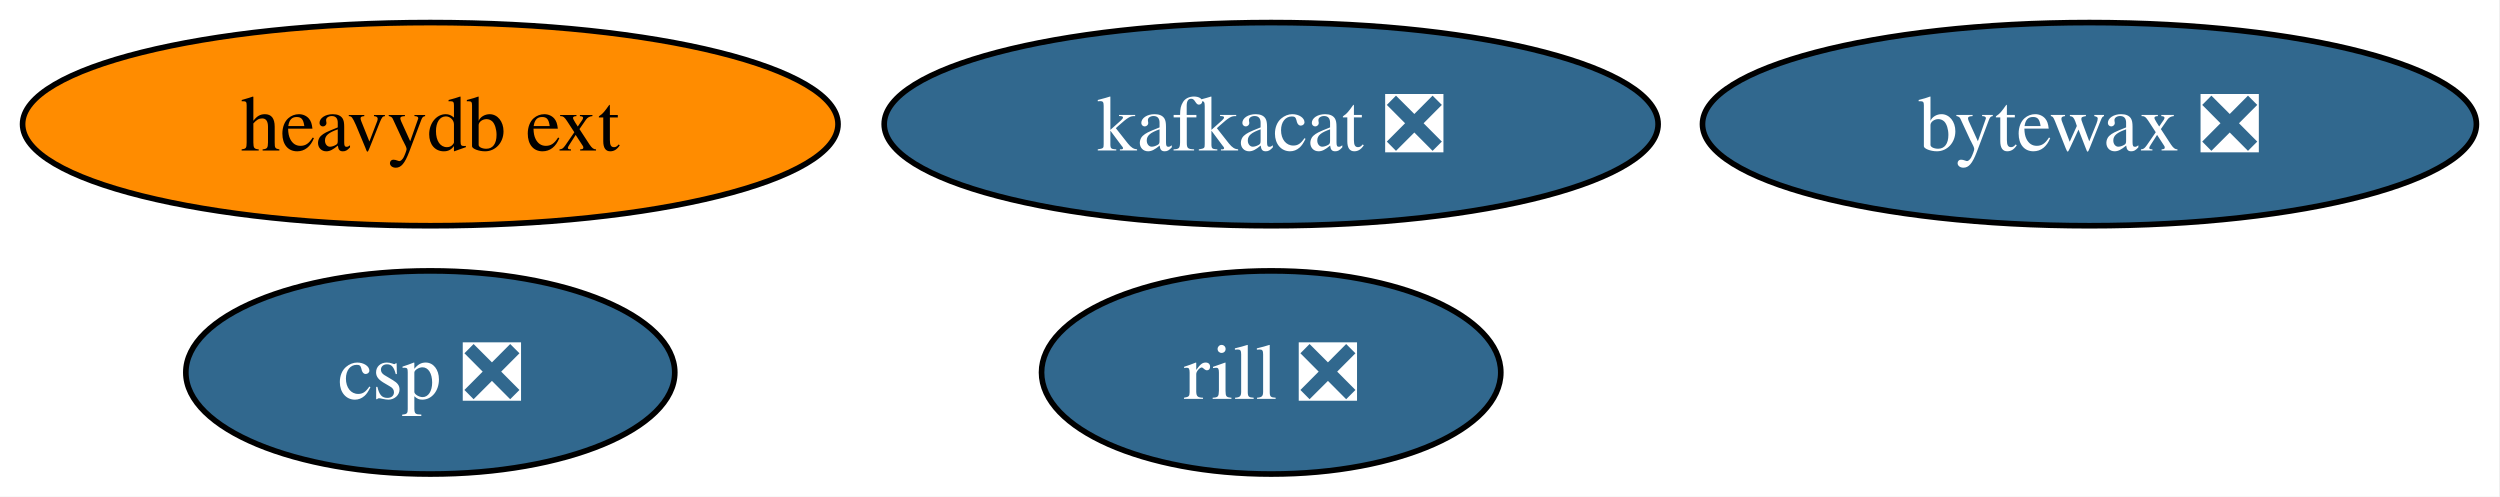
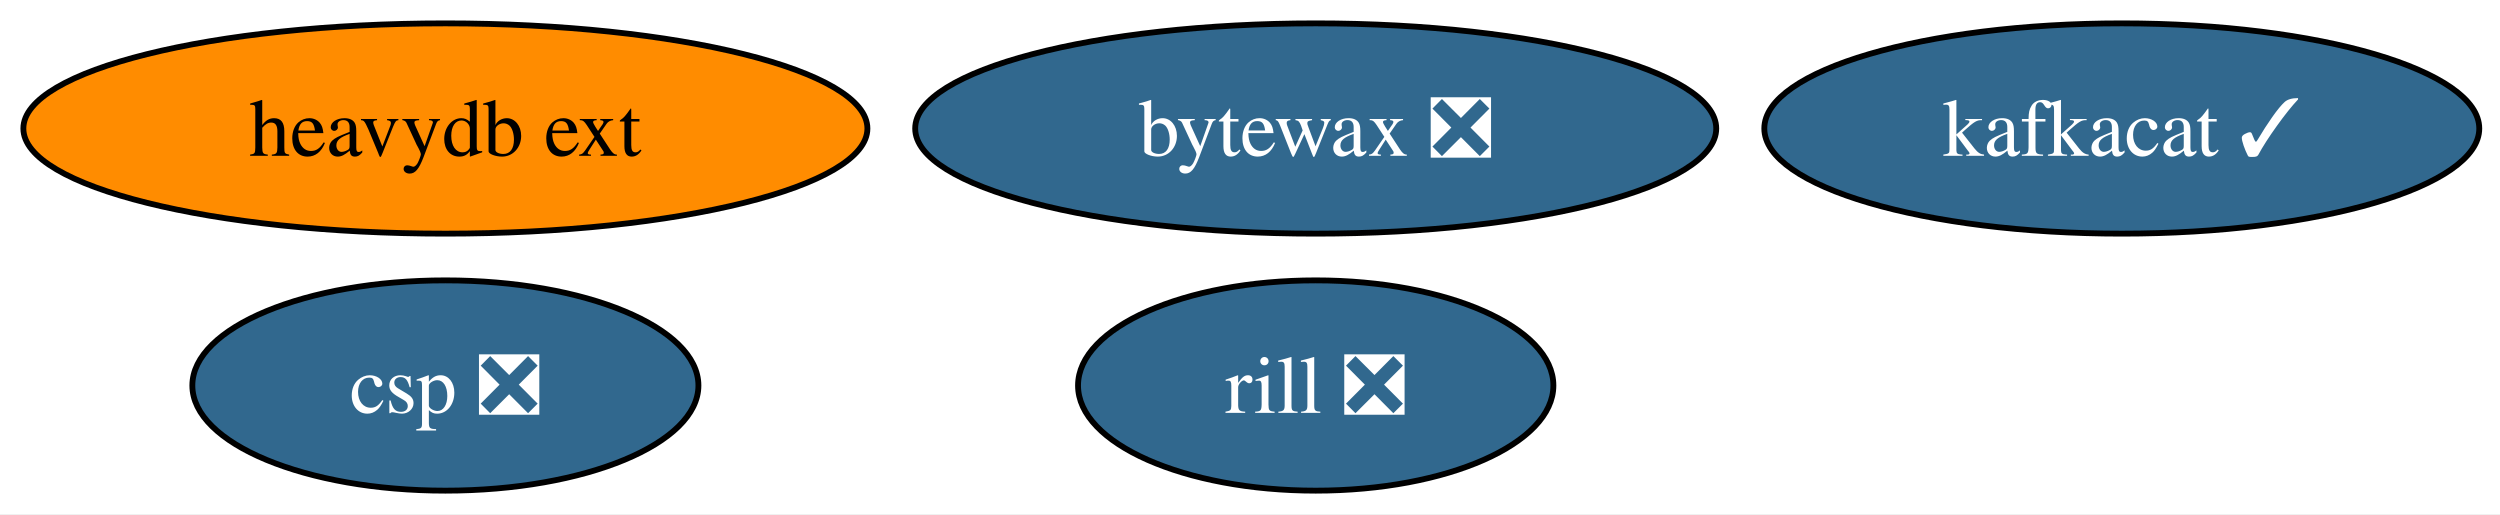
- <svg xmlns="http://www.w3.org/2000/svg" xmlns:xlink="http://www.w3.org/1999/xlink" width="443pt" height="88pt" viewBox="0.00 0.00 443.00 88.00">
+ <svg xmlns="http://www.w3.org/2000/svg" xmlns:xlink="http://www.w3.org/1999/xlink" width="428pt" height="88pt" viewBox="0.00 0.00 428.00 88.00">
  <g id="graph0" class="graph" transform="scale(1 1) rotate(0) translate(4 84)">
-     <polygon fill="white" stroke="none" points="-4,4 -4,-84 438.82,-84 438.82,4 -4,4" />
+     <polygon fill="white" stroke="none" points="-4,4 -4,-84 424.46,-84 424.46,4 -4,4" />
    <g id="node1" class="node">
      <g id="a_node1">
-         <a xlink:href="https://github.com/conda-forge/kafkacat-feedstock/pull/23" xlink:title="kafkacat ❎">
-           <ellipse fill="#31688e" stroke="black" cx="221.25" cy="-62" rx="68.57" ry="18" />
-           <text xml:space="preserve" text-anchor="middle" x="221.25" y="-57.33" font-family="Times,serif" font-size="14.00" fill="white">kafkacat ❎</text>
+         <a xlink:href="https://github.com/conda-forge/kafkacat-feedstock/pull/23" xlink:title="kafkacat ✓">
+           <ellipse fill="#31688e" stroke="black" cx="359.25" cy="-62" rx="61.2" ry="18" />
+           <text xml:space="preserve" text-anchor="middle" x="359.25" y="-57.33" font-family="Times,serif" font-size="14.00" fill="white">kafkacat ✓</text>
        </a>
      </g>
    </g>
    <g id="node2" class="node">
      <g id="a_node2">
        <a xlink:href="https://github.com/conda-forge/heavydb-ext-feedstock" xlink:title="heavydb ext">
          <ellipse fill="#ff8c00" stroke="black" cx="72.25" cy="-62" rx="72.25" ry="18" />
          <text xml:space="preserve" text-anchor="middle" x="72.25" y="-57.33" font-family="Times,serif" font-size="14.00">heavydb ext</text>
        </a>
      </g>
    </g>
    <g id="node3" class="node">
      <g id="a_node3">
        <a xlink:href="https://github.com/conda-forge/bytewax-feedstock/pull/36" xlink:title="bytewax ❎">
-           <ellipse fill="#31688e" stroke="black" cx="366.25" cy="-62" rx="68.57" ry="18" />
-           <text xml:space="preserve" text-anchor="middle" x="366.25" y="-57.33" font-family="Times,serif" font-size="14.00" fill="white">bytewax ❎</text>
+           <ellipse fill="#31688e" stroke="black" cx="221.25" cy="-62" rx="68.57" ry="18" />
+           <text xml:space="preserve" text-anchor="middle" x="221.25" y="-57.33" font-family="Times,serif" font-size="14.00" fill="white">bytewax ❎</text>
        </a>
      </g>
    </g>
    <g id="node4" class="node">
      <g id="a_node4">
        <a xlink:href="https://github.com/conda-forge/rill-feedstock/pull/19" xlink:title="rill ❎">
          <ellipse fill="#31688e" stroke="black" cx="221.25" cy="-18" rx="40.69" ry="18" />
          <text xml:space="preserve" text-anchor="middle" x="221.25" y="-13.32" font-family="Times,serif" font-size="14.00" fill="white">rill ❎</text>
        </a>
      </g>
    </g>
    <g id="node5" class="node">
      <g id="a_node5">
        <a xlink:href="https://github.com/conda-forge/csp-feedstock/pull/97" xlink:title="csp ❎">
          <ellipse fill="#31688e" stroke="black" cx="72.25" cy="-18" rx="43.32" ry="18" />
          <text xml:space="preserve" text-anchor="middle" x="72.25" y="-13.32" font-family="Times,serif" font-size="14.00" fill="white">csp ❎</text>
        </a>
      </g>
    </g>
  </g>
</svg>
